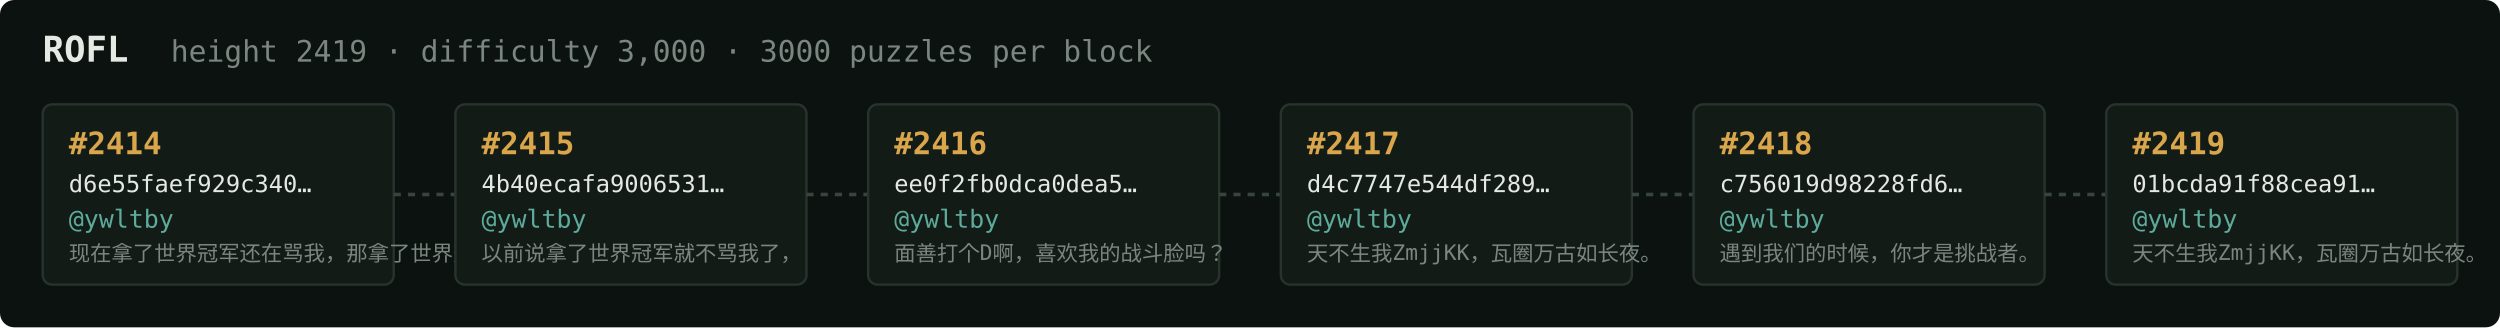
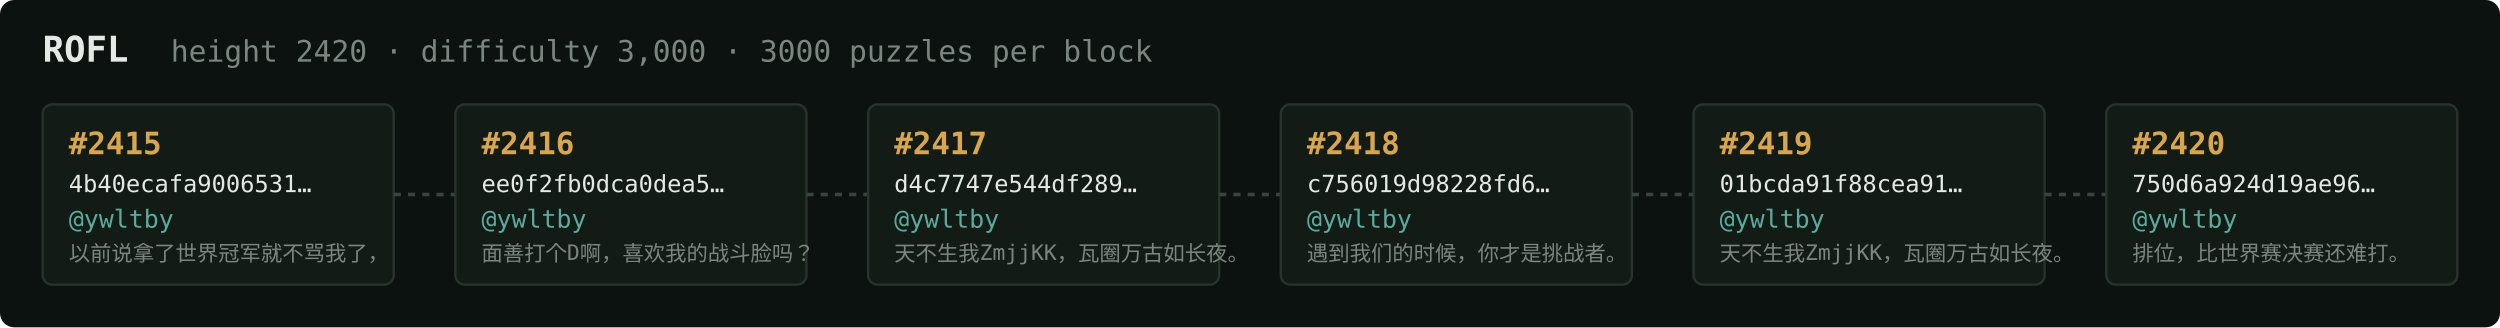
<svg xmlns="http://www.w3.org/2000/svg" width="1054" height="138" viewBox="0 0 1054 138" font-family="ui-monospace,SFMono-Regular,Menlo,monospace">
  <rect fill="#0c1210" width="1054" height="138" rx="6" />
  <text x="18" y="26" fill="#e5e9e3" font-size="15" font-weight="700">ROFL</text>
-   <text x="72" y="26" fill="#7a867f" font-size="12.5">height 2419 · difficulty 3,000 · 3000 puzzles per block</text>
+   <text x="72" y="26" fill="#7a867f" font-size="12.5">height 2420 · difficulty 3,000 · 3000 puzzles per block</text>
  <rect x="18" y="44" width="148" height="76" rx="4" fill="#131b17" stroke="#28332e" stroke-width="1" />
-   <text x="29" y="65" fill="#d9a64c" font-size="13" font-weight="700">#2414</text>
-   <text x="29" y="81" fill="#e5e9e3" font-size="10">d6e55faef929c340…</text>
+   <text x="29" y="65" fill="#d9a64c" font-size="13" font-weight="700">#2415</text>
+   <text x="29" y="81" fill="#e5e9e3" font-size="10">4b40ecafa9006531…</text>
  <text x="29" y="96" fill="#5cab9b" font-size="10.5">@ywltby</text>
-   <text x="29" y="110" fill="#7a867f" font-size="9">现在拿了世界冠军还在骂我，那拿了世界冠军有…</text>
+   <text x="29" y="110" fill="#7a867f" font-size="9">以前说拿了世界冠军就不骂我了，</text>
  <line x1="166" y1="82.0" x2="192" y2="82.0" stroke="#38443e" stroke-width="1.5" stroke-dasharray="3 3" />
  <rect x="192" y="44" width="148" height="76" rx="4" fill="#131b17" stroke="#28332e" stroke-width="1" />
-   <text x="203" y="65" fill="#d9a64c" font-size="13" font-weight="700">#2415</text>
-   <text x="203" y="81" fill="#e5e9e3" font-size="10">4b40ecafa9006531…</text>
+   <text x="203" y="65" fill="#d9a64c" font-size="13" font-weight="700">#2416</text>
+   <text x="203" y="81" fill="#e5e9e3" font-size="10">ee0f2fb0dca0dea5…</text>
  <text x="203" y="96" fill="#5cab9b" font-size="10.5">@ywltby</text>
-   <text x="203" y="110" fill="#7a867f" font-size="9">以前说拿了世界冠军就不骂我了，</text>
+   <text x="203" y="110" fill="#7a867f" font-size="9">面善打个D啊，喜欢我的战斗脸吗？</text>
  <line x1="340" y1="82.0" x2="366" y2="82.0" stroke="#38443e" stroke-width="1.5" stroke-dasharray="3 3" />
  <rect x="366" y="44" width="148" height="76" rx="4" fill="#131b17" stroke="#28332e" stroke-width="1" />
-   <text x="377" y="65" fill="#d9a64c" font-size="13" font-weight="700">#2416</text>
-   <text x="377" y="81" fill="#e5e9e3" font-size="10">ee0f2fb0dca0dea5…</text>
+   <text x="377" y="65" fill="#d9a64c" font-size="13" font-weight="700">#2417</text>
+   <text x="377" y="81" fill="#e5e9e3" font-size="10">d4c7747e544df289…</text>
  <text x="377" y="96" fill="#5cab9b" font-size="10.5">@ywltby</text>
-   <text x="377" y="110" fill="#7a867f" font-size="9">面善打个D啊，喜欢我的战斗脸吗？</text>
+   <text x="377" y="110" fill="#7a867f" font-size="9">天不生我ZmjjKK，瓦圈万古如长夜。</text>
  <line x1="514" y1="82.0" x2="540" y2="82.0" stroke="#38443e" stroke-width="1.5" stroke-dasharray="3 3" />
  <rect x="540" y="44" width="148" height="76" rx="4" fill="#131b17" stroke="#28332e" stroke-width="1" />
-   <text x="551" y="65" fill="#d9a64c" font-size="13" font-weight="700">#2417</text>
-   <text x="551" y="81" fill="#e5e9e3" font-size="10">d4c7747e544df289…</text>
+   <text x="551" y="65" fill="#d9a64c" font-size="13" font-weight="700">#2418</text>
+   <text x="551" y="81" fill="#e5e9e3" font-size="10">c756019d98228fd6…</text>
  <text x="551" y="96" fill="#5cab9b" font-size="10.5">@ywltby</text>
-   <text x="551" y="110" fill="#7a867f" font-size="9">天不生我ZmjjKK，瓦圈万古如长夜。</text>
+   <text x="551" y="110" fill="#7a867f" font-size="9">遇到我们的时候，你才是挑战者。</text>
  <line x1="688" y1="82.0" x2="714" y2="82.0" stroke="#38443e" stroke-width="1.5" stroke-dasharray="3 3" />
  <rect x="714" y="44" width="148" height="76" rx="4" fill="#131b17" stroke="#28332e" stroke-width="1" />
-   <text x="725" y="65" fill="#d9a64c" font-size="13" font-weight="700">#2418</text>
-   <text x="725" y="81" fill="#e5e9e3" font-size="10">c756019d98228fd6…</text>
+   <text x="725" y="65" fill="#d9a64c" font-size="13" font-weight="700">#2419</text>
+   <text x="725" y="81" fill="#e5e9e3" font-size="10">01bcda91f88cea91…</text>
  <text x="725" y="96" fill="#5cab9b" font-size="10.5">@ywltby</text>
-   <text x="725" y="110" fill="#7a867f" font-size="9">遇到我们的时候，你才是挑战者。</text>
+   <text x="725" y="110" fill="#7a867f" font-size="9">天不生我ZmjjKK，瓦圈万古如长夜。</text>
  <line x1="862" y1="82.0" x2="888" y2="82.0" stroke="#38443e" stroke-width="1.5" stroke-dasharray="3 3" />
  <rect x="888" y="44" width="148" height="76" rx="4" fill="#131b17" stroke="#28332e" stroke-width="1" />
-   <text x="899" y="65" fill="#d9a64c" font-size="13" font-weight="700">#2419</text>
-   <text x="899" y="81" fill="#e5e9e3" font-size="10">01bcda91f88cea91…</text>
+   <text x="899" y="65" fill="#d9a64c" font-size="13" font-weight="700">#2420</text>
+   <text x="899" y="81" fill="#e5e9e3" font-size="10">750d6a924d19ae96…</text>
  <text x="899" y="96" fill="#5cab9b" font-size="10.5">@ywltby</text>
-   <text x="899" y="110" fill="#7a867f" font-size="9">天不生我ZmjjKK，瓦圈万古如长夜。</text>
+   <text x="899" y="110" fill="#7a867f" font-size="9">排位，比世界赛决赛还难打。</text>
</svg>
